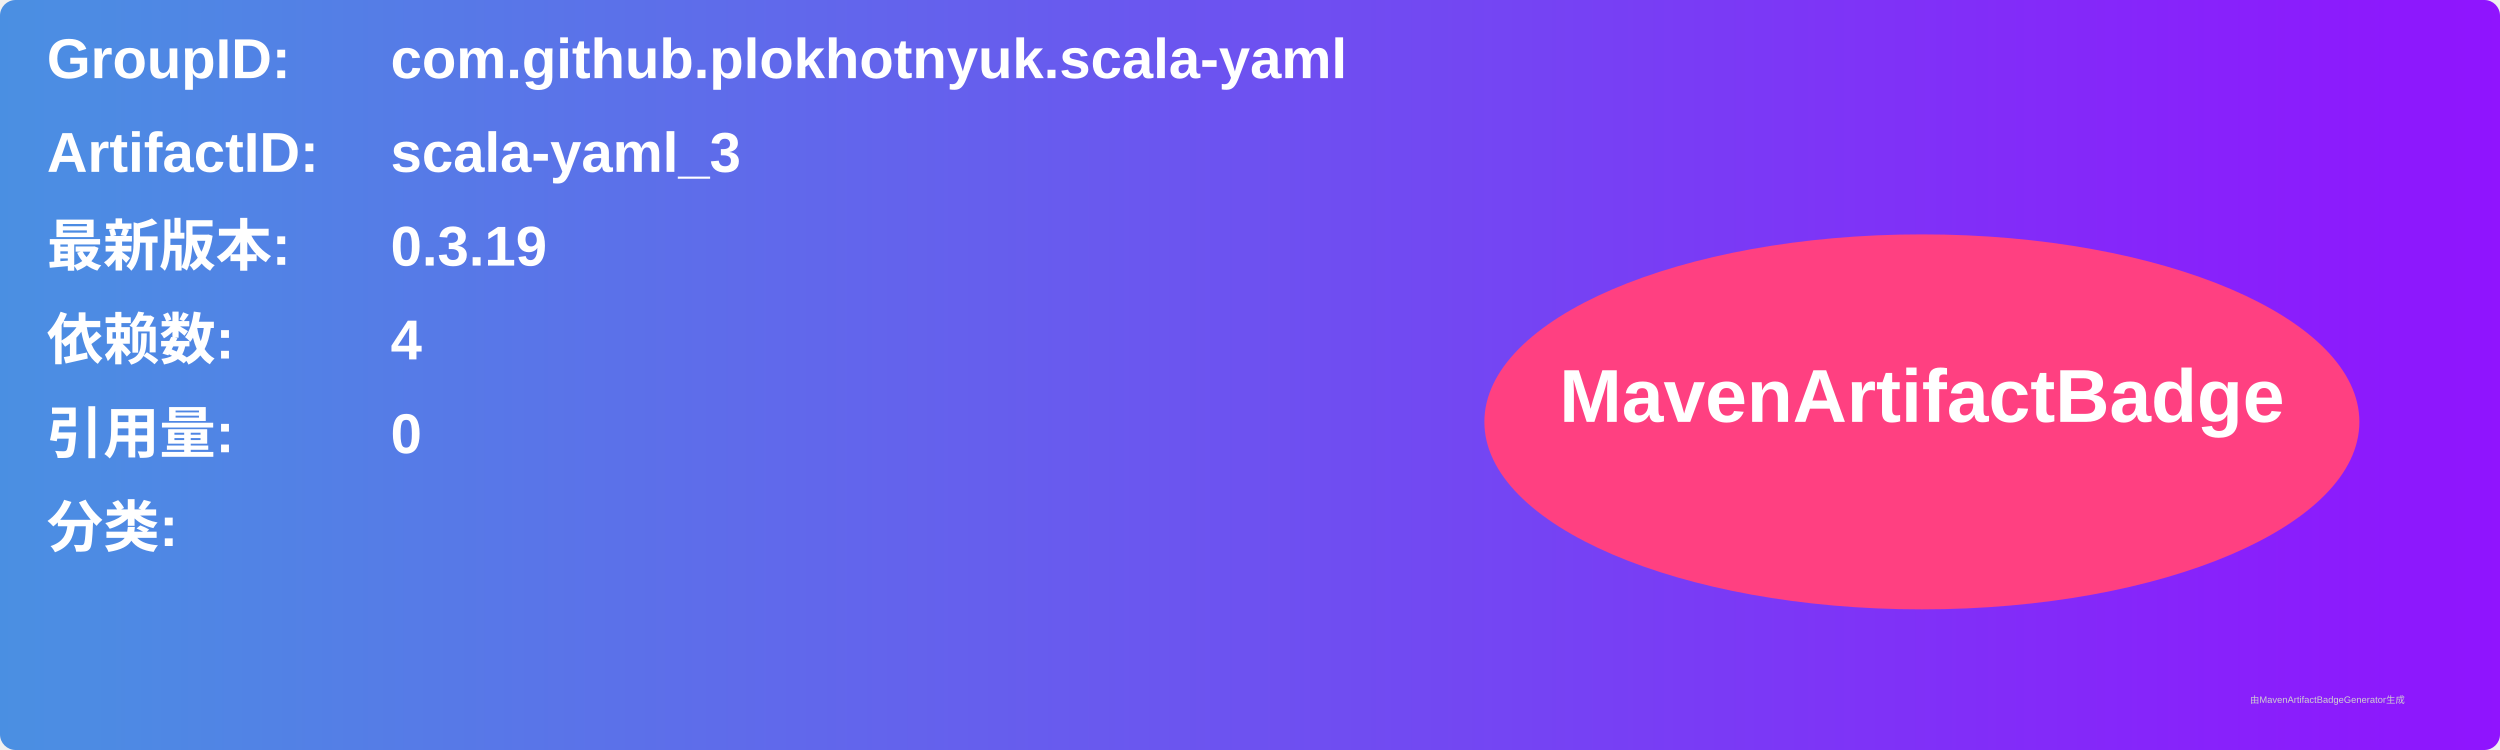
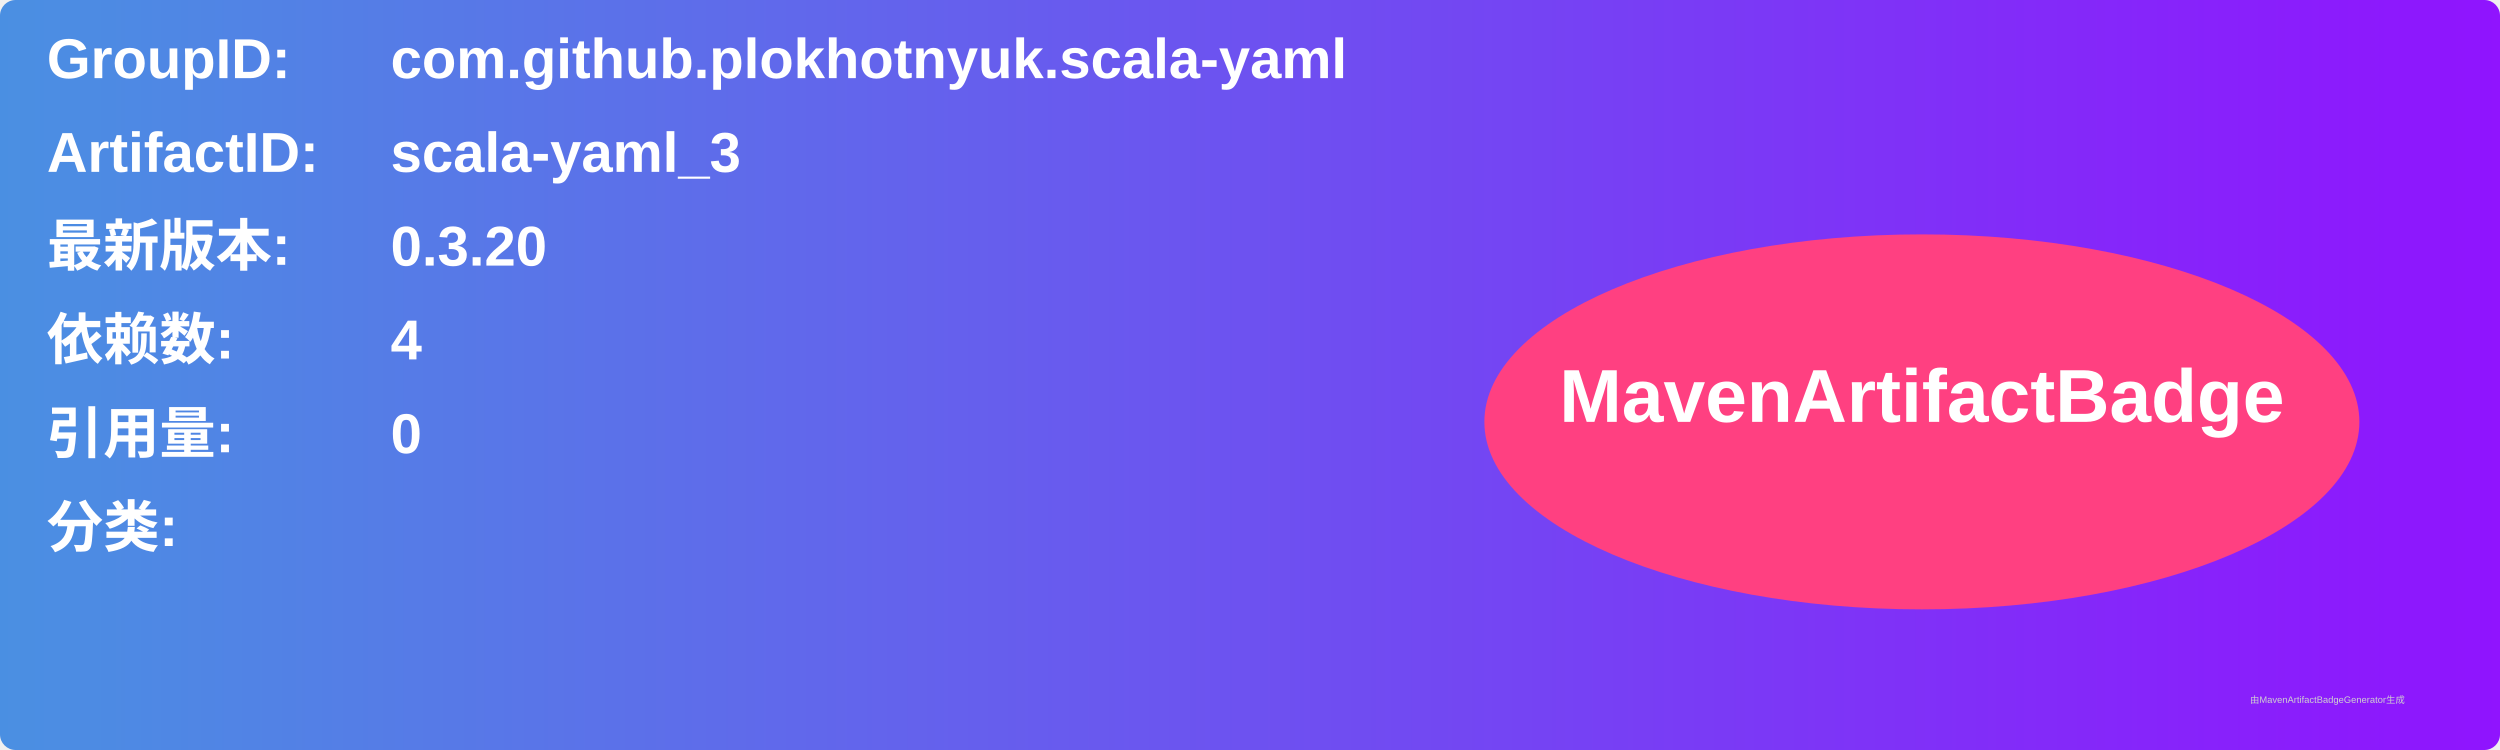
<svg xmlns="http://www.w3.org/2000/svg" width="800" height="240" viewBox="0 0 800 240">
  <linearGradient id="grad" x1="0%" y1="0%" x2="100%" y2="0%">
    <stop offset="0%" stop-color="#4a90e2" />
    <stop offset="100%" stop-color="#9013fe" />
  </linearGradient>
  <rect width="100%" height="100%" rx="5" ry="5" fill="url(#grad)" />
  <g transform="translate(15, 15)">
    <text x="0" y="10" font-family="Arial" font-size="18" fill="white" font-weight="bold" width="260">GroupID:</text>
    <text x="110" y="10" font-family="Arial" font-size="18" fill="white" font-weight="bold" width="460">com.github.plokhotnyuk.scala-yaml</text>
    <text x="0" y="40" font-family="Arial" font-size="18" fill="white" font-weight="bold" width="260">ArtifactID:</text>
    <text x="110" y="40" font-family="Arial" font-size="18" fill="white" font-weight="bold" width="460">scala-yaml_3</text>
    <text x="0" y="70" font-family="Arial" font-size="18" fill="white" font-weight="bold">最新版本:</text>
    <text x="110" y="70" font-family="Arial" font-size="18" fill="white" font-weight="bold">
-       <tspan font-weight="bold">0.3.19</tspan>
+       <tspan font-weight="bold">0.3.20</tspan>
    </text>
    <text x="0" y="100" font-family="Arial" font-size="18" fill="white" font-weight="bold">依赖数: </text>
    <text x="110" y="100" font-family="Arial" font-size="18" fill="white">
      <tspan font-weight="bold">4</tspan>
    </text>
    <text x="0" y="130" font-family="Arial" font-size="18" fill="white" font-weight="bold">引用量: </text>
    <text x="110" y="130" font-family="Arial" font-size="18" fill="white">
      <tspan font-weight="bold">0</tspan>
    </text>
    <text x="0" y="160" font-family="Arial" font-size="18" fill="white" font-weight="bold">分类:</text>
    <text x="10" y="190" font-family="Arial" font-size="10" fill="white">
      <tspan font-weight="bold" />
    </text>
    <ellipse cx="600" cy="120" rx="140" ry="60" fill="#ff4081" />
    <text x="600" y="120" text-anchor="middle" font-family="Arial" font-size="24" fill="white" font-weight="bold">MavenArtifactBadge</text>
  </g>
  <text x="720" y="225" font-family="Arial" font-size="3" fill="#d0d0d0">由MavenArtifactBadgeGenerator生成</text>
</svg>
